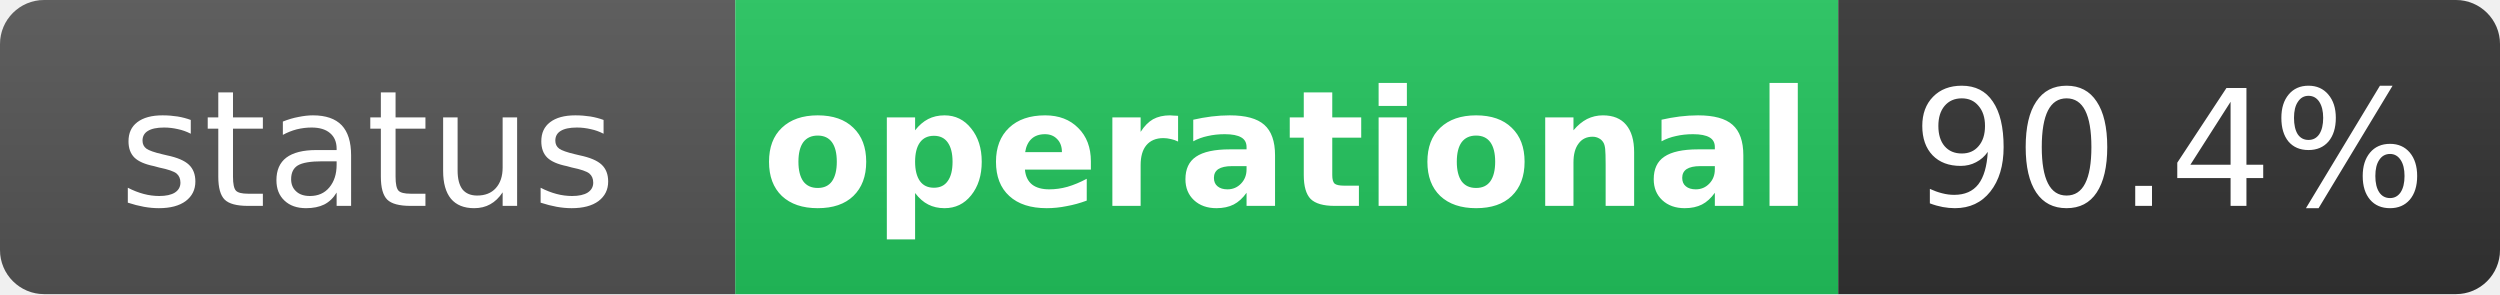
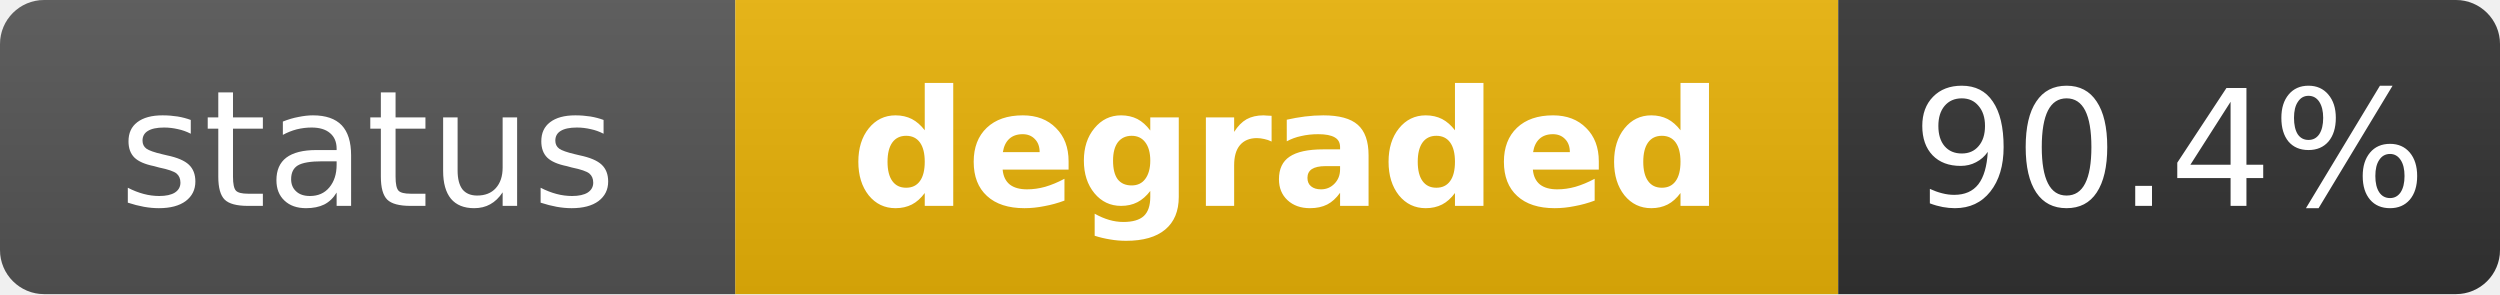
- <svg xmlns="http://www.w3.org/2000/svg" width="170" height="20" role="img" aria-label="status: operational">
+ <svg xmlns="http://www.w3.org/2000/svg" width="170" height="20" role="img" aria-label="status: degraded">
  <linearGradient id="s" x2="0" y2="100%">
    <stop offset="0" stop-color="#bbb" stop-opacity=".1" />
    <stop offset="1" stop-opacity=".1" />
  </linearGradient>
  <clipPath id="r">
    <rect width="170" height="20" rx="3" fill="#fff" />
  </clipPath>
  <g clip-path="url(#r)">
    <rect width="50" height="20" fill="#555" />
-     <rect x="50" width="75" height="20" fill="#22c55e" />
+     <rect x="50" width="75" height="20" fill="#eab308" />
    <rect x="125" width="45" height="20" fill="#333" />
    <rect width="170" height="20" fill="url(#s)" />
  </g>
  <g fill="#fff" text-anchor="middle" font-family="Verdana,Geneva,DejaVu Sans,sans-serif" text-rendering="geometricPrecision" font-size="11">
    <text x="25" y="14" fill="#fff">status</text>
-     <text x="87.5" y="14" fill="#fff" font-weight="bold">operational</text>
+     <text x="87.5" y="14" fill="#fff" font-weight="bold">degraded</text>
    <text x="147.5" y="14" fill="#fff">90.4%</text>
  </g>
</svg>
